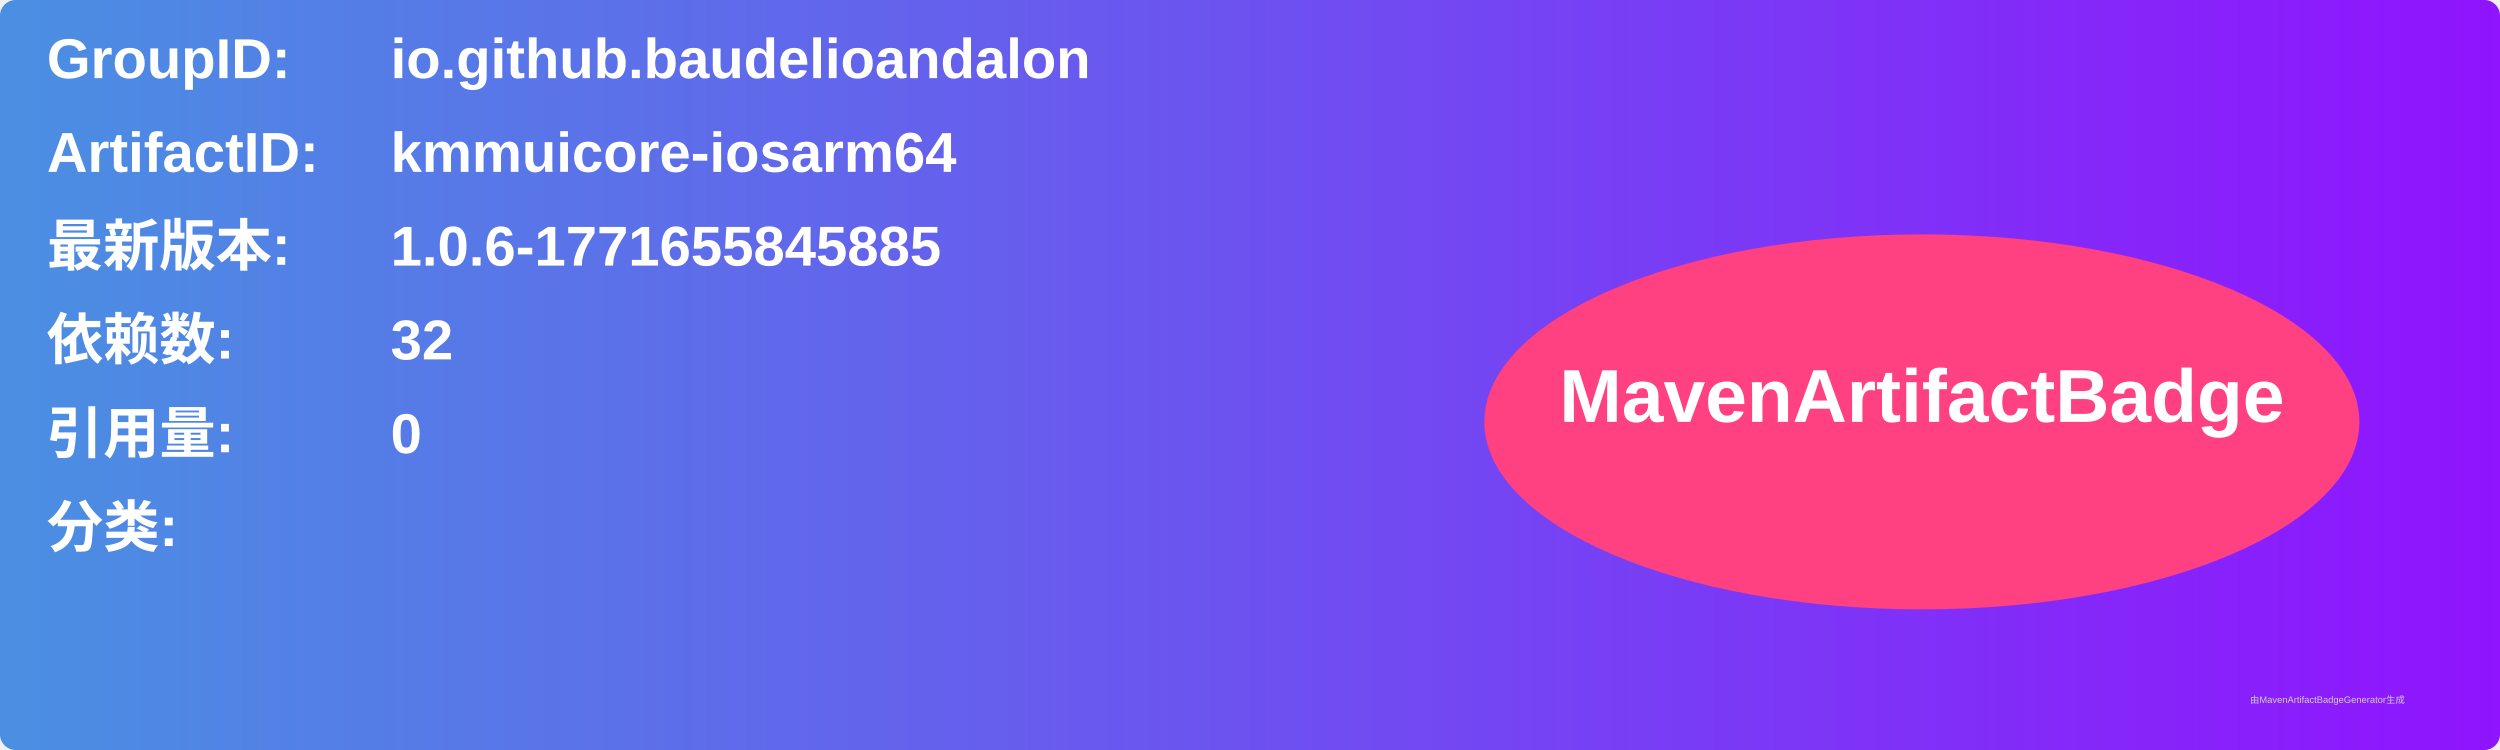
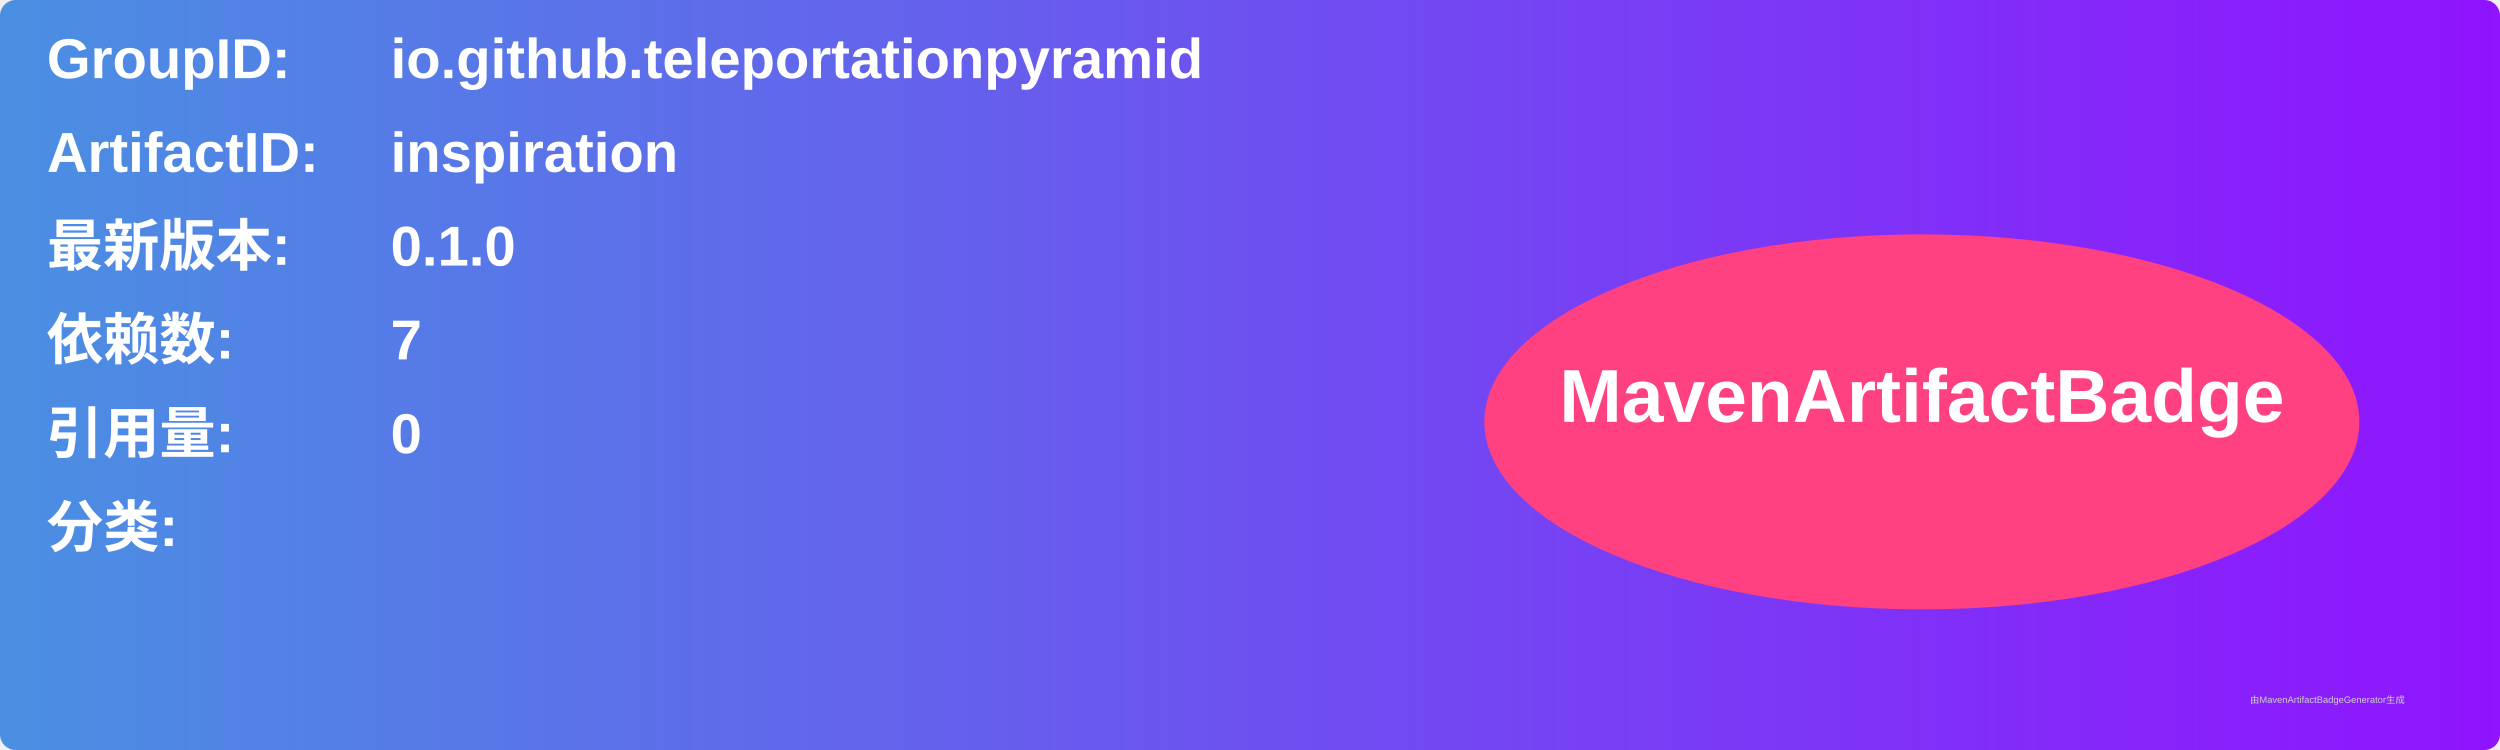
<svg xmlns="http://www.w3.org/2000/svg" width="800" height="240" viewBox="0 0 800 240">
  <linearGradient id="grad" x1="0%" y1="0%" x2="100%" y2="0%">
    <stop offset="0%" stop-color="#4a90e2" />
    <stop offset="100%" stop-color="#9013fe" />
  </linearGradient>
  <rect width="100%" height="100%" rx="5" ry="5" fill="url(#grad)" />
  <g transform="translate(15, 15)">
    <text x="0" y="10" font-family="Arial" font-size="18" fill="white" font-weight="bold" width="260">GroupID:</text>
-     <text x="110" y="10" font-family="Arial" font-size="18" fill="white" font-weight="bold" width="460">io.github.baudelioandalon</text>
+     <text x="110" y="10" font-family="Arial" font-size="18" fill="white" font-weight="bold" width="460">io.github.teleportationpyramid</text>
    <text x="0" y="40" font-family="Arial" font-size="18" fill="white" font-weight="bold" width="260">ArtifactID:</text>
-     <text x="110" y="40" font-family="Arial" font-size="18" fill="white" font-weight="bold" width="460">kmmuicore-iosarm64</text>
+     <text x="110" y="40" font-family="Arial" font-size="18" fill="white" font-weight="bold" width="460">inspiration</text>
    <text x="0" y="70" font-family="Arial" font-size="18" fill="white" font-weight="bold">最新版本:</text>
    <text x="110" y="70" font-family="Arial" font-size="18" fill="white" font-weight="bold">
-       <tspan font-weight="bold">1.0.6-1771655845885</tspan>
+       <tspan font-weight="bold">0.1.0</tspan>
    </text>
    <text x="0" y="100" font-family="Arial" font-size="18" fill="white" font-weight="bold">依赖数: </text>
    <text x="110" y="100" font-family="Arial" font-size="18" fill="white">
-       <tspan font-weight="bold">32</tspan>
+       <tspan font-weight="bold">7</tspan>
    </text>
    <text x="0" y="130" font-family="Arial" font-size="18" fill="white" font-weight="bold">引用量: </text>
    <text x="110" y="130" font-family="Arial" font-size="18" fill="white">
      <tspan font-weight="bold">0</tspan>
    </text>
    <text x="0" y="160" font-family="Arial" font-size="18" fill="white" font-weight="bold">分类:</text>
    <text x="10" y="190" font-family="Arial" font-size="10" fill="white">
      <tspan font-weight="bold" />
    </text>
    <ellipse cx="600" cy="120" rx="140" ry="60" fill="#ff4081" />
    <text x="600" y="120" text-anchor="middle" font-family="Arial" font-size="24" fill="white" font-weight="bold">MavenArtifactBadge</text>
  </g>
  <text x="720" y="225" font-family="Arial" font-size="3" fill="#d0d0d0">由MavenArtifactBadgeGenerator生成</text>
</svg>
